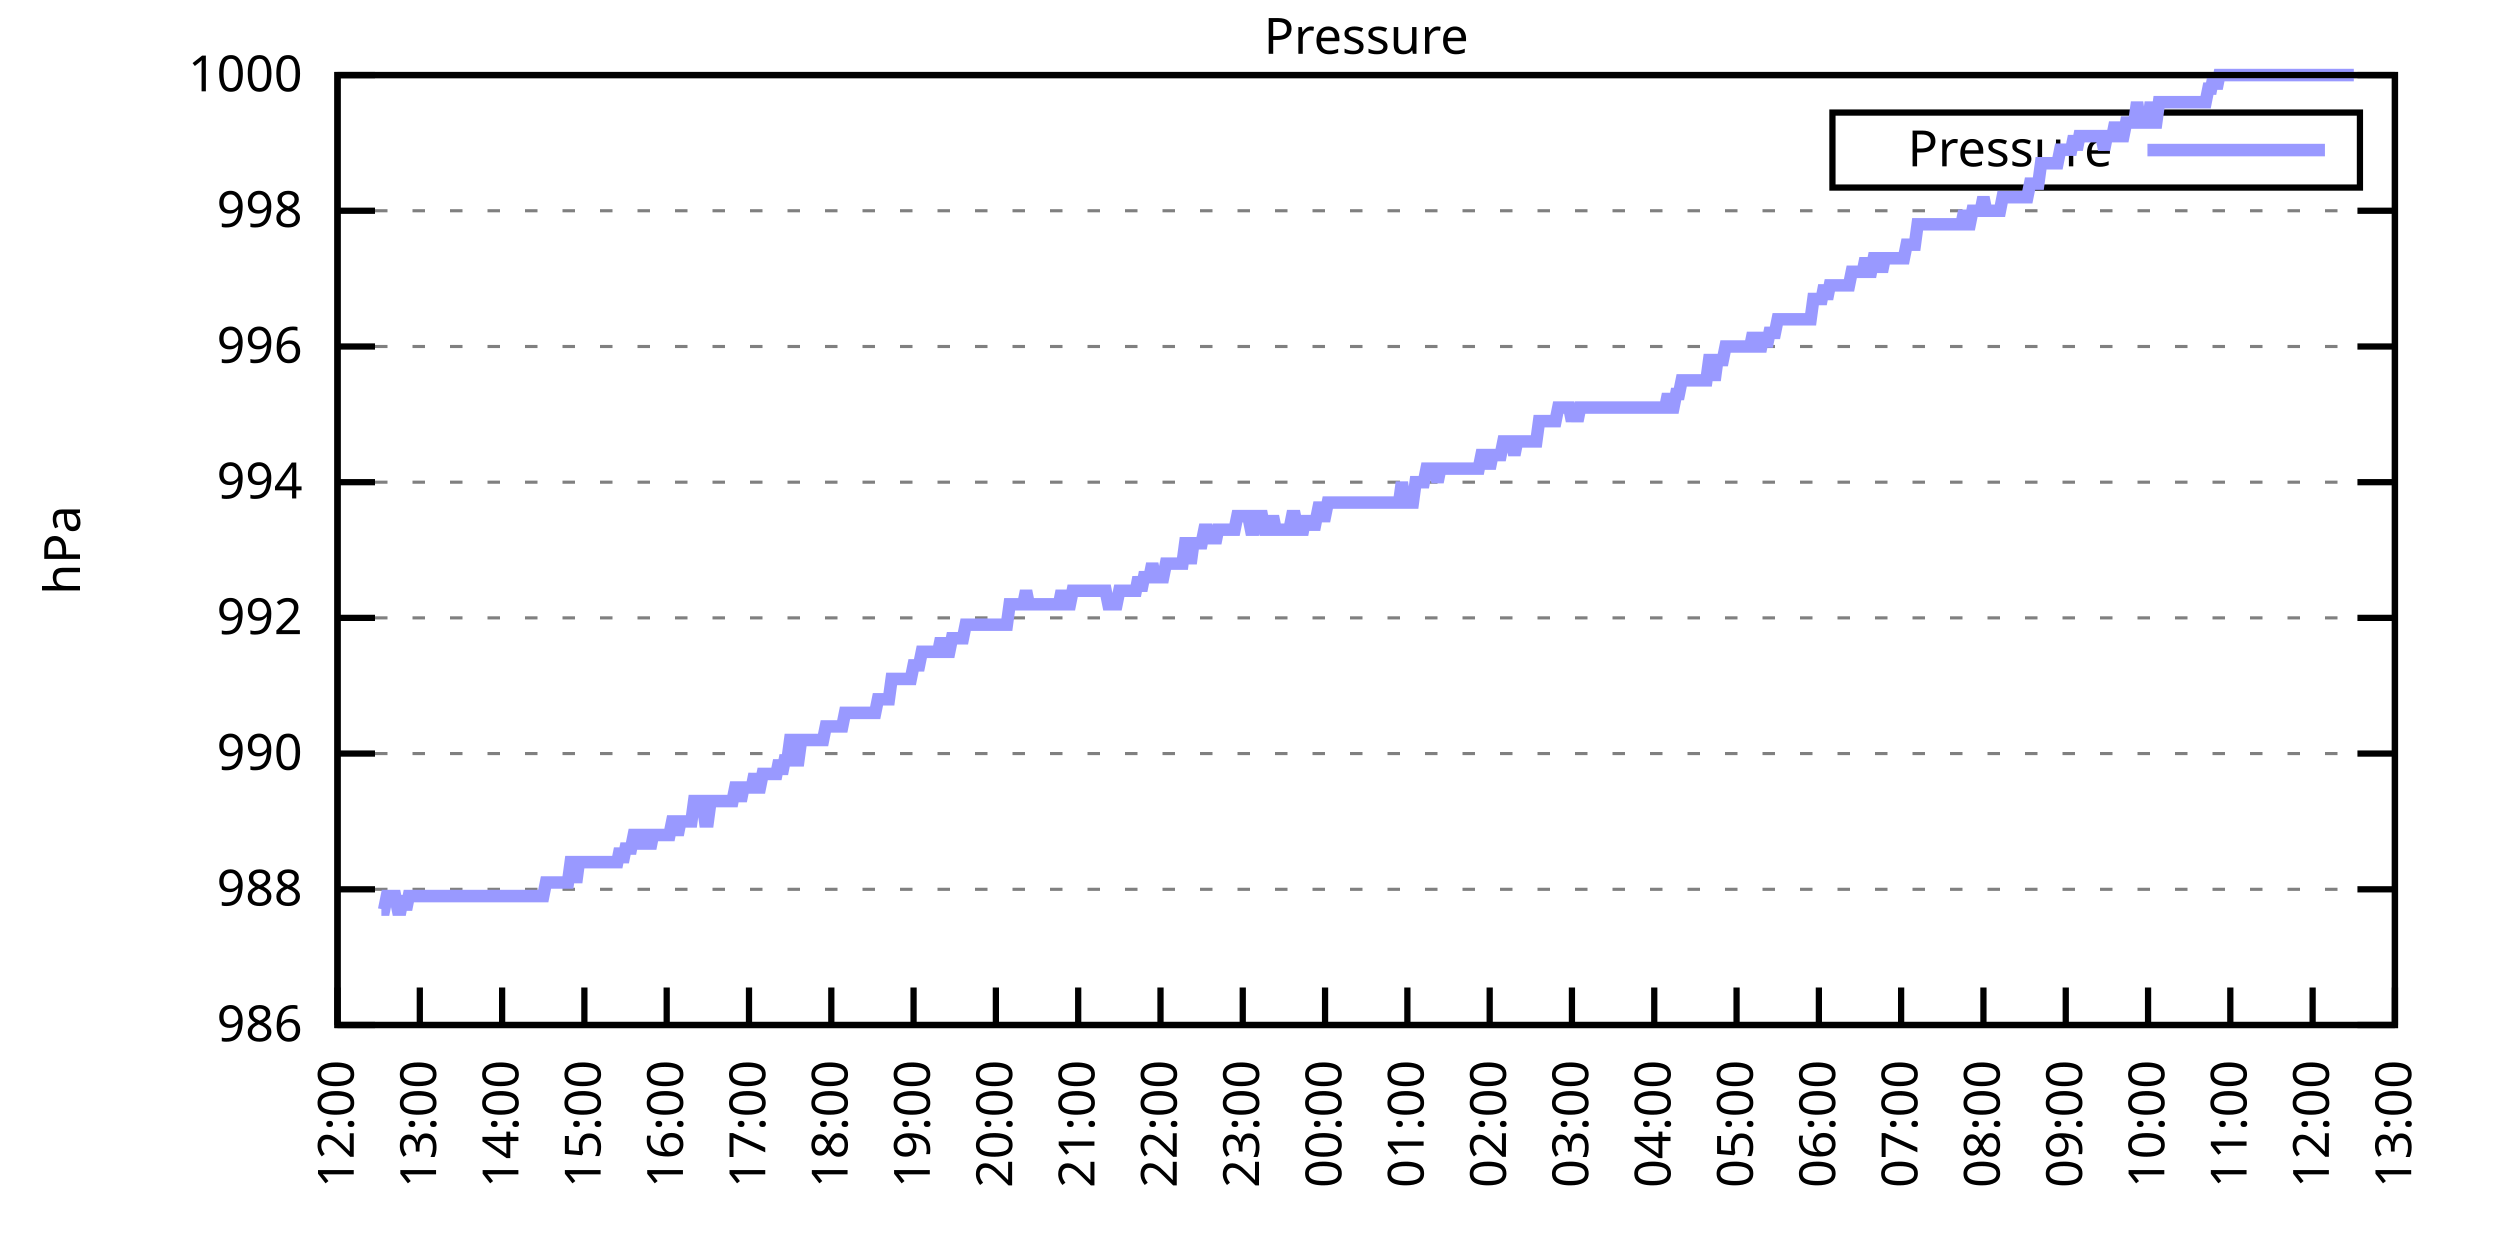
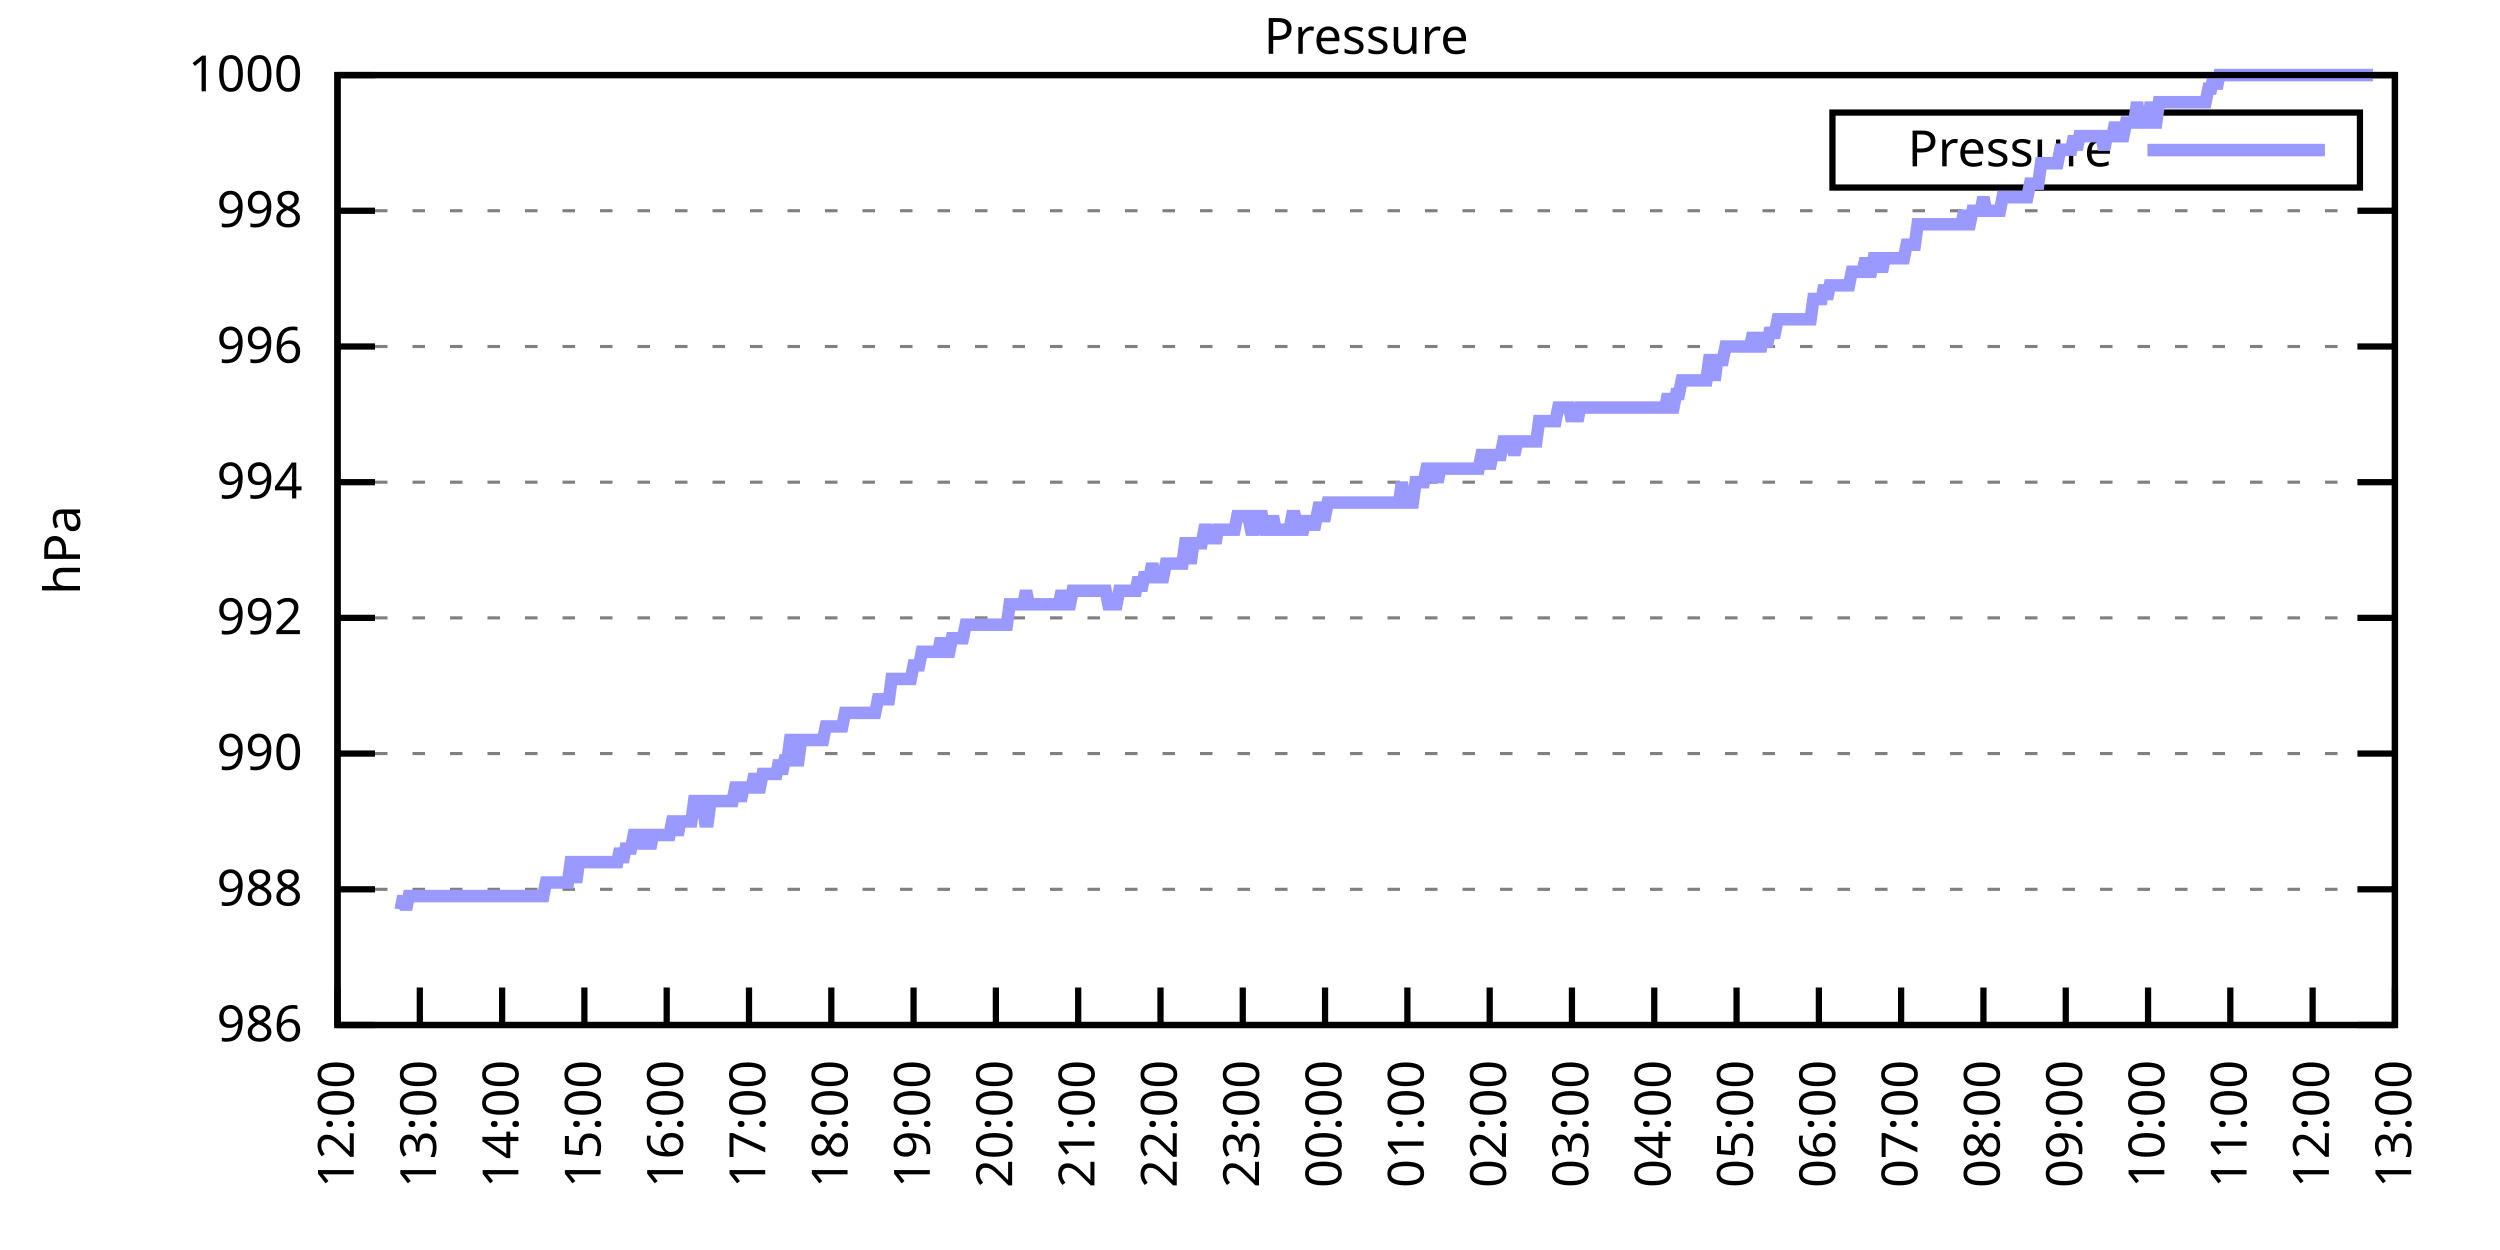
<svg xmlns="http://www.w3.org/2000/svg" xmlns:xlink="http://www.w3.org/1999/xlink" width="400" height="200" viewBox="0 0 400 200">
  <g id="gnuplot_canvas">
    <rect x="0" y="0" width="400" height="200" fill="none" />
    <defs>
      <circle id="gpDot" r="0.5" stroke-width="0.5" stroke="currentColor" />
      <path id="gpPt0" stroke-width="0.333" stroke="currentColor" d="M-1,0 h2 M0,-1 v2" />
      <path id="gpPt1" stroke-width="0.333" stroke="currentColor" d="M-1,-1 L1,1 M1,-1 L-1,1" />
      <path id="gpPt2" stroke-width="0.333" stroke="currentColor" d="M-1,0 L1,0 M0,-1 L0,1 M-1,-1 L1,1 M-1,1 L1,-1" />
      <rect id="gpPt3" stroke-width="0.333" stroke="currentColor" x="-1" y="-1" width="2" height="2" />
      <rect id="gpPt4" stroke-width="0.333" stroke="currentColor" fill="currentColor" x="-1" y="-1" width="2" height="2" />
      <circle id="gpPt5" stroke-width="0.333" stroke="currentColor" cx="0" cy="0" r="1" />
      <use xlink:href="#gpPt5" id="gpPt6" fill="currentColor" stroke="none" />
      <path id="gpPt7" stroke-width="0.333" stroke="currentColor" d="M0,-1.33 L-1.33,0.67 L1.33,0.67 z" />
      <use xlink:href="#gpPt7" id="gpPt8" fill="currentColor" stroke="none" />
      <use xlink:href="#gpPt7" id="gpPt9" stroke="currentColor" transform="rotate(180)" />
      <use xlink:href="#gpPt9" id="gpPt10" fill="currentColor" stroke="none" />
      <use xlink:href="#gpPt3" id="gpPt11" stroke="currentColor" transform="rotate(45)" />
      <use xlink:href="#gpPt11" id="gpPt12" fill="currentColor" stroke="none" />
      <path id="gpPt13" stroke-width="0.333" stroke="currentColor" d="M0,1.330 L1.265,0.411 L0.782,-1.067 L-0.782,-1.076 L-1.265,0.411 z" />
      <use xlink:href="#gpPt13" id="gpPt14" fill="currentColor" stroke="none" />
      <filter id="textbox" filterUnits="objectBoundingBox" x="0" y="0" height="1" width="1">
        <feFlood flood-color="white" flood-opacity="1" result="bgnd" />
        <feComposite in="SourceGraphic" in2="bgnd" operator="atop" />
      </filter>
      <filter id="greybox" filterUnits="objectBoundingBox" x="0" y="0" height="1" width="1">
        <feFlood flood-color="lightgrey" flood-opacity="1" result="grey" />
        <feComposite in="SourceGraphic" in2="grey" operator="atop" />
      </filter>
    </defs>
    <g fill="none" color="white" stroke="currentColor" stroke-width="1.00" stroke-linecap="butt" stroke-linejoin="miter">
</g>
    <g fill="none" color="black" stroke="currentColor" stroke-width="1.00" stroke-linecap="butt" stroke-linejoin="miter">
      <g stroke="none" shape-rendering="crispEdges">
        <polygon fill="rgb(255, 255, 255)" points="54.00,164.00 383.18,164.00 383.18,12.02 54.00,12.02 " />
      </g>
    </g>
    <g fill="none" color="black" stroke="currentColor" stroke-width="1.00" stroke-linecap="butt" stroke-linejoin="miter">
</g>
    <g fill="none" color="black" stroke="black" stroke-width="0.50" stroke-linecap="butt" stroke-linejoin="miter">
</g>
    <g fill="none" color="gray" stroke="currentColor" stroke-width="0.50" stroke-linecap="butt" stroke-linejoin="miter">
      <path stroke="gray" stroke-dasharray="2,4" class="gridline" d="M54.00,164.00 L383.19,164.00  " />
    </g>
    <g fill="none" color="gray" stroke="gray" stroke-width="1.00" stroke-linecap="butt" stroke-linejoin="miter">
</g>
    <g fill="none" color="black" stroke="currentColor" stroke-width="1.00" stroke-linecap="butt" stroke-linejoin="miter">
      <path stroke="black" d="M54.00,164.00 L60.00,164.00 M383.19,164.00 L377.19,164.00  " />
      <g transform="translate(48.40,166.60)" stroke="none" fill="black" font-family="Sans" font-size="8.00" text-anchor="end">
        <text>
          <tspan font-family="Sans"> 986</tspan>
        </text>
      </g>
    </g>
    <g fill="none" color="black" stroke="currentColor" stroke-width="1.00" stroke-linecap="butt" stroke-linejoin="miter">
</g>
    <g fill="none" color="black" stroke="black" stroke-width="0.50" stroke-linecap="butt" stroke-linejoin="miter">
</g>
    <g fill="none" color="gray" stroke="currentColor" stroke-width="0.50" stroke-linecap="butt" stroke-linejoin="miter">
      <path stroke="gray" stroke-dasharray="2,4" class="gridline" d="M54.00,142.29 L383.19,142.29  " />
    </g>
    <g fill="none" color="gray" stroke="gray" stroke-width="1.00" stroke-linecap="butt" stroke-linejoin="miter">
</g>
    <g fill="none" color="black" stroke="currentColor" stroke-width="1.00" stroke-linecap="butt" stroke-linejoin="miter">
      <path stroke="black" d="M54.00,142.29 L60.00,142.29 M383.19,142.29 L377.19,142.29  " />
      <g transform="translate(48.40,144.89)" stroke="none" fill="black" font-family="Sans" font-size="8.00" text-anchor="end">
        <text>
          <tspan font-family="Sans"> 988</tspan>
        </text>
      </g>
    </g>
    <g fill="none" color="black" stroke="currentColor" stroke-width="1.00" stroke-linecap="butt" stroke-linejoin="miter">
</g>
    <g fill="none" color="black" stroke="black" stroke-width="0.50" stroke-linecap="butt" stroke-linejoin="miter">
</g>
    <g fill="none" color="gray" stroke="currentColor" stroke-width="0.50" stroke-linecap="butt" stroke-linejoin="miter">
      <path stroke="gray" stroke-dasharray="2,4" class="gridline" d="M54.00,120.57 L383.19,120.57  " />
    </g>
    <g fill="none" color="gray" stroke="gray" stroke-width="1.00" stroke-linecap="butt" stroke-linejoin="miter">
</g>
    <g fill="none" color="black" stroke="currentColor" stroke-width="1.00" stroke-linecap="butt" stroke-linejoin="miter">
      <path stroke="black" d="M54.00,120.57 L60.00,120.57 M383.19,120.57 L377.19,120.57  " />
      <g transform="translate(48.40,123.17)" stroke="none" fill="black" font-family="Sans" font-size="8.00" text-anchor="end">
        <text>
          <tspan font-family="Sans"> 990</tspan>
        </text>
      </g>
    </g>
    <g fill="none" color="black" stroke="currentColor" stroke-width="1.00" stroke-linecap="butt" stroke-linejoin="miter">
</g>
    <g fill="none" color="black" stroke="black" stroke-width="0.50" stroke-linecap="butt" stroke-linejoin="miter">
</g>
    <g fill="none" color="gray" stroke="currentColor" stroke-width="0.50" stroke-linecap="butt" stroke-linejoin="miter">
      <path stroke="gray" stroke-dasharray="2,4" class="gridline" d="M54.00,98.86 L383.19,98.86  " />
    </g>
    <g fill="none" color="gray" stroke="gray" stroke-width="1.00" stroke-linecap="butt" stroke-linejoin="miter">
</g>
    <g fill="none" color="black" stroke="currentColor" stroke-width="1.00" stroke-linecap="butt" stroke-linejoin="miter">
      <path stroke="black" d="M54.00,98.86 L60.00,98.86 M383.19,98.86 L377.19,98.86  " />
      <g transform="translate(48.40,101.46)" stroke="none" fill="black" font-family="Sans" font-size="8.00" text-anchor="end">
        <text>
          <tspan font-family="Sans"> 992</tspan>
        </text>
      </g>
    </g>
    <g fill="none" color="black" stroke="currentColor" stroke-width="1.00" stroke-linecap="butt" stroke-linejoin="miter">
</g>
    <g fill="none" color="black" stroke="black" stroke-width="0.50" stroke-linecap="butt" stroke-linejoin="miter">
</g>
    <g fill="none" color="gray" stroke="currentColor" stroke-width="0.50" stroke-linecap="butt" stroke-linejoin="miter">
      <path stroke="gray" stroke-dasharray="2,4" class="gridline" d="M54.00,77.15 L383.19,77.15  " />
    </g>
    <g fill="none" color="gray" stroke="gray" stroke-width="1.00" stroke-linecap="butt" stroke-linejoin="miter">
</g>
    <g fill="none" color="black" stroke="currentColor" stroke-width="1.00" stroke-linecap="butt" stroke-linejoin="miter">
      <path stroke="black" d="M54.00,77.15 L60.00,77.15 M383.19,77.15 L377.19,77.15  " />
      <g transform="translate(48.40,79.75)" stroke="none" fill="black" font-family="Sans" font-size="8.00" text-anchor="end">
        <text>
          <tspan font-family="Sans"> 994</tspan>
        </text>
      </g>
    </g>
    <g fill="none" color="black" stroke="currentColor" stroke-width="1.00" stroke-linecap="butt" stroke-linejoin="miter">
</g>
    <g fill="none" color="black" stroke="black" stroke-width="0.50" stroke-linecap="butt" stroke-linejoin="miter">
</g>
    <g fill="none" color="gray" stroke="currentColor" stroke-width="0.50" stroke-linecap="butt" stroke-linejoin="miter">
      <path stroke="gray" stroke-dasharray="2,4" class="gridline" d="M54.00,55.44 L383.19,55.44  " />
    </g>
    <g fill="none" color="gray" stroke="gray" stroke-width="1.00" stroke-linecap="butt" stroke-linejoin="miter">
</g>
    <g fill="none" color="black" stroke="currentColor" stroke-width="1.00" stroke-linecap="butt" stroke-linejoin="miter">
      <path stroke="black" d="M54.00,55.44 L60.00,55.44 M383.19,55.44 L377.19,55.44  " />
      <g transform="translate(48.40,58.04)" stroke="none" fill="black" font-family="Sans" font-size="8.00" text-anchor="end">
        <text>
          <tspan font-family="Sans"> 996</tspan>
        </text>
      </g>
    </g>
    <g fill="none" color="black" stroke="currentColor" stroke-width="1.00" stroke-linecap="butt" stroke-linejoin="miter">
</g>
    <g fill="none" color="black" stroke="black" stroke-width="0.50" stroke-linecap="butt" stroke-linejoin="miter">
</g>
    <g fill="none" color="gray" stroke="currentColor" stroke-width="0.50" stroke-linecap="butt" stroke-linejoin="miter">
      <path stroke="gray" stroke-dasharray="2,4" class="gridline" d="M54.00,33.72 L383.19,33.72  " />
    </g>
    <g fill="none" color="gray" stroke="gray" stroke-width="1.00" stroke-linecap="butt" stroke-linejoin="miter">
</g>
    <g fill="none" color="black" stroke="currentColor" stroke-width="1.00" stroke-linecap="butt" stroke-linejoin="miter">
      <path stroke="black" d="M54.00,33.72 L60.00,33.72 M383.19,33.72 L377.19,33.72  " />
      <g transform="translate(48.40,36.32)" stroke="none" fill="black" font-family="Sans" font-size="8.00" text-anchor="end">
        <text>
          <tspan font-family="Sans"> 998</tspan>
        </text>
      </g>
    </g>
    <g fill="none" color="black" stroke="currentColor" stroke-width="1.00" stroke-linecap="butt" stroke-linejoin="miter">
</g>
    <g fill="none" color="black" stroke="black" stroke-width="0.50" stroke-linecap="butt" stroke-linejoin="miter">
</g>
    <g fill="none" color="gray" stroke="currentColor" stroke-width="0.50" stroke-linecap="butt" stroke-linejoin="miter">
      <path stroke="gray" stroke-dasharray="2,4" class="gridline" d="M54.00,12.01 L383.19,12.01  " />
    </g>
    <g fill="none" color="gray" stroke="gray" stroke-width="1.00" stroke-linecap="butt" stroke-linejoin="miter">
</g>
    <g fill="none" color="black" stroke="currentColor" stroke-width="1.00" stroke-linecap="butt" stroke-linejoin="miter">
      <path stroke="black" d="M54.00,12.01 L60.00,12.01 M383.19,12.01 L377.19,12.01  " />
      <g transform="translate(48.40,14.61)" stroke="none" fill="black" font-family="Sans" font-size="8.00" text-anchor="end">
        <text>
          <tspan font-family="Sans"> 1000</tspan>
        </text>
      </g>
    </g>
    <g fill="none" color="black" stroke="currentColor" stroke-width="1.00" stroke-linecap="butt" stroke-linejoin="miter">
      <path stroke="black" d="M54.00,164.00 L54.00,158.00  " />
      <g transform="translate(56.60,169.60) rotate(270.00)" stroke="none" fill="black" font-family="Sans" font-size="8.00" text-anchor="end">
        <text>
          <tspan font-family="Sans">12:00</tspan>
        </text>
      </g>
    </g>
    <g fill="none" color="black" stroke="currentColor" stroke-width="1.00" stroke-linecap="butt" stroke-linejoin="miter">
      <path stroke="black" d="M67.17,164.00 L67.17,158.00  " />
      <g transform="translate(69.77,169.60) rotate(270.00)" stroke="none" fill="black" font-family="Sans" font-size="8.00" text-anchor="end">
        <text>
          <tspan font-family="Sans">13:00</tspan>
        </text>
      </g>
    </g>
    <g fill="none" color="black" stroke="currentColor" stroke-width="1.00" stroke-linecap="butt" stroke-linejoin="miter">
      <path stroke="black" d="M80.34,164.00 L80.34,158.00  " />
      <g transform="translate(82.94,169.60) rotate(270.00)" stroke="none" fill="black" font-family="Sans" font-size="8.00" text-anchor="end">
        <text>
          <tspan font-family="Sans">14:00</tspan>
        </text>
      </g>
    </g>
    <g fill="none" color="black" stroke="currentColor" stroke-width="1.00" stroke-linecap="butt" stroke-linejoin="miter">
      <path stroke="black" d="M93.50,164.00 L93.50,158.00  " />
      <g transform="translate(96.10,169.60) rotate(270.00)" stroke="none" fill="black" font-family="Sans" font-size="8.00" text-anchor="end">
        <text>
          <tspan font-family="Sans">15:00</tspan>
        </text>
      </g>
    </g>
    <g fill="none" color="black" stroke="currentColor" stroke-width="1.00" stroke-linecap="butt" stroke-linejoin="miter">
      <path stroke="black" d="M106.67,164.00 L106.67,158.00  " />
      <g transform="translate(109.27,169.60) rotate(270.00)" stroke="none" fill="black" font-family="Sans" font-size="8.00" text-anchor="end">
        <text>
          <tspan font-family="Sans">16:00</tspan>
        </text>
      </g>
    </g>
    <g fill="none" color="black" stroke="currentColor" stroke-width="1.00" stroke-linecap="butt" stroke-linejoin="miter">
      <path stroke="black" d="M119.84,164.00 L119.84,158.00  " />
      <g transform="translate(122.44,169.60) rotate(270.00)" stroke="none" fill="black" font-family="Sans" font-size="8.00" text-anchor="end">
        <text>
          <tspan font-family="Sans">17:00</tspan>
        </text>
      </g>
    </g>
    <g fill="none" color="black" stroke="currentColor" stroke-width="1.00" stroke-linecap="butt" stroke-linejoin="miter">
      <path stroke="black" d="M133.01,164.00 L133.01,158.00  " />
      <g transform="translate(135.61,169.60) rotate(270.00)" stroke="none" fill="black" font-family="Sans" font-size="8.00" text-anchor="end">
        <text>
          <tspan font-family="Sans">18:00</tspan>
        </text>
      </g>
    </g>
    <g fill="none" color="black" stroke="currentColor" stroke-width="1.00" stroke-linecap="butt" stroke-linejoin="miter">
      <path stroke="black" d="M146.17,164.00 L146.17,158.00  " />
      <g transform="translate(148.77,169.60) rotate(270.00)" stroke="none" fill="black" font-family="Sans" font-size="8.00" text-anchor="end">
        <text>
          <tspan font-family="Sans">19:00</tspan>
        </text>
      </g>
    </g>
    <g fill="none" color="black" stroke="currentColor" stroke-width="1.00" stroke-linecap="butt" stroke-linejoin="miter">
      <path stroke="black" d="M159.34,164.00 L159.34,158.00  " />
      <g transform="translate(161.94,169.60) rotate(270.00)" stroke="none" fill="black" font-family="Sans" font-size="8.00" text-anchor="end">
        <text>
          <tspan font-family="Sans">20:00</tspan>
        </text>
      </g>
    </g>
    <g fill="none" color="black" stroke="currentColor" stroke-width="1.00" stroke-linecap="butt" stroke-linejoin="miter">
      <path stroke="black" d="M172.51,164.00 L172.51,158.00  " />
      <g transform="translate(175.11,169.60) rotate(270.00)" stroke="none" fill="black" font-family="Sans" font-size="8.00" text-anchor="end">
        <text>
          <tspan font-family="Sans">21:00</tspan>
        </text>
      </g>
    </g>
    <g fill="none" color="black" stroke="currentColor" stroke-width="1.00" stroke-linecap="butt" stroke-linejoin="miter">
      <path stroke="black" d="M185.68,164.00 L185.68,158.00  " />
      <g transform="translate(188.28,169.60) rotate(270.00)" stroke="none" fill="black" font-family="Sans" font-size="8.00" text-anchor="end">
        <text>
          <tspan font-family="Sans">22:00</tspan>
        </text>
      </g>
    </g>
    <g fill="none" color="black" stroke="currentColor" stroke-width="1.00" stroke-linecap="butt" stroke-linejoin="miter">
      <path stroke="black" d="M198.84,164.00 L198.84,158.00  " />
      <g transform="translate(201.44,169.60) rotate(270.00)" stroke="none" fill="black" font-family="Sans" font-size="8.00" text-anchor="end">
        <text>
          <tspan font-family="Sans">23:00</tspan>
        </text>
      </g>
    </g>
    <g fill="none" color="black" stroke="currentColor" stroke-width="1.00" stroke-linecap="butt" stroke-linejoin="miter">
      <path stroke="black" d="M212.01,164.00 L212.01,158.00  " />
      <g transform="translate(214.61,169.60) rotate(270.00)" stroke="none" fill="black" font-family="Sans" font-size="8.00" text-anchor="end">
        <text>
          <tspan font-family="Sans">00:00</tspan>
        </text>
      </g>
    </g>
    <g fill="none" color="black" stroke="currentColor" stroke-width="1.00" stroke-linecap="butt" stroke-linejoin="miter">
      <path stroke="black" d="M225.18,164.00 L225.18,158.00  " />
      <g transform="translate(227.78,169.60) rotate(270.00)" stroke="none" fill="black" font-family="Sans" font-size="8.00" text-anchor="end">
        <text>
          <tspan font-family="Sans">01:00</tspan>
        </text>
      </g>
    </g>
    <g fill="none" color="black" stroke="currentColor" stroke-width="1.00" stroke-linecap="butt" stroke-linejoin="miter">
      <path stroke="black" d="M238.35,164.00 L238.35,158.00  " />
      <g transform="translate(240.95,169.60) rotate(270.00)" stroke="none" fill="black" font-family="Sans" font-size="8.00" text-anchor="end">
        <text>
          <tspan font-family="Sans">02:00</tspan>
        </text>
      </g>
    </g>
    <g fill="none" color="black" stroke="currentColor" stroke-width="1.00" stroke-linecap="butt" stroke-linejoin="miter">
      <path stroke="black" d="M251.51,164.00 L251.51,158.00  " />
      <g transform="translate(254.11,169.60) rotate(270.00)" stroke="none" fill="black" font-family="Sans" font-size="8.00" text-anchor="end">
        <text>
          <tspan font-family="Sans">03:00</tspan>
        </text>
      </g>
    </g>
    <g fill="none" color="black" stroke="currentColor" stroke-width="1.00" stroke-linecap="butt" stroke-linejoin="miter">
      <path stroke="black" d="M264.68,164.00 L264.68,158.00  " />
      <g transform="translate(267.28,169.60) rotate(270.00)" stroke="none" fill="black" font-family="Sans" font-size="8.00" text-anchor="end">
        <text>
          <tspan font-family="Sans">04:00</tspan>
        </text>
      </g>
    </g>
    <g fill="none" color="black" stroke="currentColor" stroke-width="1.00" stroke-linecap="butt" stroke-linejoin="miter">
      <path stroke="black" d="M277.85,164.00 L277.85,158.00  " />
      <g transform="translate(280.45,169.60) rotate(270.00)" stroke="none" fill="black" font-family="Sans" font-size="8.00" text-anchor="end">
        <text>
          <tspan font-family="Sans">05:00</tspan>
        </text>
      </g>
    </g>
    <g fill="none" color="black" stroke="currentColor" stroke-width="1.00" stroke-linecap="butt" stroke-linejoin="miter">
      <path stroke="black" d="M291.02,164.00 L291.02,158.00  " />
      <g transform="translate(293.62,169.60) rotate(270.00)" stroke="none" fill="black" font-family="Sans" font-size="8.00" text-anchor="end">
        <text>
          <tspan font-family="Sans">06:00</tspan>
        </text>
      </g>
    </g>
    <g fill="none" color="black" stroke="currentColor" stroke-width="1.00" stroke-linecap="butt" stroke-linejoin="miter">
      <path stroke="black" d="M304.18,164.00 L304.18,158.00  " />
      <g transform="translate(306.78,169.60) rotate(270.00)" stroke="none" fill="black" font-family="Sans" font-size="8.00" text-anchor="end">
        <text>
          <tspan font-family="Sans">07:00</tspan>
        </text>
      </g>
    </g>
    <g fill="none" color="black" stroke="currentColor" stroke-width="1.00" stroke-linecap="butt" stroke-linejoin="miter">
      <path stroke="black" d="M317.35,164.00 L317.35,158.00  " />
      <g transform="translate(319.95,169.60) rotate(270.00)" stroke="none" fill="black" font-family="Sans" font-size="8.00" text-anchor="end">
        <text>
          <tspan font-family="Sans">08:00</tspan>
        </text>
      </g>
    </g>
    <g fill="none" color="black" stroke="currentColor" stroke-width="1.00" stroke-linecap="butt" stroke-linejoin="miter">
      <path stroke="black" d="M330.52,164.00 L330.52,158.00  " />
      <g transform="translate(333.12,169.60) rotate(270.00)" stroke="none" fill="black" font-family="Sans" font-size="8.00" text-anchor="end">
        <text>
          <tspan font-family="Sans">09:00</tspan>
        </text>
      </g>
    </g>
    <g fill="none" color="black" stroke="currentColor" stroke-width="1.00" stroke-linecap="butt" stroke-linejoin="miter">
      <path stroke="black" d="M343.69,164.00 L343.69,158.00  " />
      <g transform="translate(346.29,169.60) rotate(270.00)" stroke="none" fill="black" font-family="Sans" font-size="8.00" text-anchor="end">
        <text>
          <tspan font-family="Sans">10:00</tspan>
        </text>
      </g>
    </g>
    <g fill="none" color="black" stroke="currentColor" stroke-width="1.00" stroke-linecap="butt" stroke-linejoin="miter">
      <path stroke="black" d="M356.85,164.00 L356.85,158.00  " />
      <g transform="translate(359.45,169.60) rotate(270.00)" stroke="none" fill="black" font-family="Sans" font-size="8.00" text-anchor="end">
        <text>
          <tspan font-family="Sans">11:00</tspan>
        </text>
      </g>
    </g>
    <g fill="none" color="black" stroke="currentColor" stroke-width="1.00" stroke-linecap="butt" stroke-linejoin="miter">
      <path stroke="black" d="M370.02,164.00 L370.02,158.00  " />
      <g transform="translate(372.62,169.60) rotate(270.00)" stroke="none" fill="black" font-family="Sans" font-size="8.00" text-anchor="end">
        <text>
          <tspan font-family="Sans">12:00</tspan>
        </text>
      </g>
    </g>
    <g fill="none" color="black" stroke="currentColor" stroke-width="1.00" stroke-linecap="butt" stroke-linejoin="miter">
      <path stroke="black" d="M383.19,164.00 L383.19,158.00  " />
      <g transform="translate(385.79,169.60) rotate(270.00)" stroke="none" fill="black" font-family="Sans" font-size="8.00" text-anchor="end">
        <text>
          <tspan font-family="Sans">13:00</tspan>
        </text>
      </g>
    </g>
    <g fill="none" color="black" stroke="currentColor" stroke-width="1.00" stroke-linecap="butt" stroke-linejoin="miter">
</g>
    <g fill="none" color="black" stroke="currentColor" stroke-width="1.00" stroke-linecap="butt" stroke-linejoin="miter">
      <path stroke="black" d="M54.00,12.01 L54.00,164.00 L383.19,164.00 L383.19,12.01 L54.00,12.01 Z  " />
    </g>
    <g fill="none" color="black" stroke="currentColor" stroke-width="1.00" stroke-linecap="butt" stroke-linejoin="miter">
</g>
    <g fill="none" color="black" stroke="currentColor" stroke-width="1.00" stroke-linecap="butt" stroke-linejoin="miter">
      <path stroke="black" d="M293.19,30.01 L293.19,18.01 L377.59,18.01 L377.59,30.01 L293.19,30.01 Z  " />
    </g>
    <g id="Pressure_plot_1">
      <g fill="none" color="white" stroke="black" stroke-width="2.00" stroke-linecap="butt" stroke-linejoin="miter">
</g>
      <g fill="none" color="black" stroke="currentColor" stroke-width="2.00" stroke-linecap="butt" stroke-linejoin="miter">
        <g transform="translate(337.99,26.61)" stroke="none" fill="black" font-family="Sans" font-size="8.00" text-anchor="end">
          <text>
            <tspan font-family="Sans">Pressure</tspan>
          </text>
        </g>
      </g>
      <g fill="none" color="black" stroke="currentColor" stroke-width="2.00" stroke-linecap="butt" stroke-linejoin="miter">
-         <path stroke="rgb(153, 153, 255)" d="M343.59,24.01 L371.99,24.01 M61.02,145.54 L61.46,145.54 L61.90,143.37 L62.34,143.37 L62.78,143.37 L63.22,143.37   L63.66,145.54 L64.10,145.54 L64.53,143.37 L64.97,145.54 L65.41,143.37 L65.85,143.37 L66.29,143.37 L66.73,143.37   L67.17,143.37 L67.61,143.37 L68.05,143.37 L68.48,143.37 L68.92,143.37 L69.36,143.37 L69.80,143.37 L70.24,143.37   L70.68,143.37 L71.12,143.37 L71.56,143.37 L72.00,143.37 L72.43,143.37 L72.87,143.37 L73.31,143.37 L73.75,143.37   L74.19,143.37 L74.63,143.37 L75.07,143.37 L75.51,143.37 L75.95,143.37 L76.38,143.37 L76.82,143.37 L77.26,143.37   L77.70,143.37 L78.14,143.37 L78.58,143.37 L79.02,143.37 L79.46,143.37 L79.90,143.37 L80.34,143.37 L80.77,143.37   L81.21,143.37 L81.65,143.37 L82.09,143.37 L82.53,143.37 L82.97,143.37 L83.41,143.37 L83.85,143.37 L84.29,143.37   L84.72,143.37 L85.16,143.37 L85.60,143.37 L86.04,143.37 L86.48,143.37 L86.92,143.37 L87.36,141.20 L87.80,141.20   L88.24,141.20 L88.67,141.20 L89.11,141.20 L89.55,141.20 L89.99,141.20 L90.43,141.20 L90.87,141.20 L91.31,137.94   L91.75,137.94 L92.19,141.20 L92.62,137.94 L93.06,137.94 L93.50,137.94 L93.94,137.94 L94.38,137.94 L94.82,137.94   L95.26,137.94 L95.70,137.94 L96.14,137.94 L96.58,137.94 L97.01,137.94 L97.45,137.94 L97.89,137.94 L98.33,137.94   L98.77,137.94 L99.21,135.77 L99.65,137.94 L100.09,135.77 L100.53,135.77 L100.96,135.77 L101.40,133.60 L101.84,133.60   L102.28,133.60 L102.72,135.77 L103.16,133.60 L103.60,133.60 L104.04,135.77 L104.48,133.60 L104.91,133.60 L105.35,133.60   L105.79,133.60 L106.23,133.60 L106.67,133.60 L107.11,133.60 L107.55,131.43 L107.99,131.43 L108.43,133.60 L108.87,131.43   L109.30,131.43 L109.74,131.43 L110.18,131.43 L110.62,131.43 L111.06,128.17 L111.50,128.17 L111.94,128.17 L112.38,128.17   L112.82,131.43 L113.25,131.43 L113.69,128.17 L114.13,128.17 L114.57,128.17 L115.01,128.17 L115.45,128.17 L115.89,128.17   L116.33,128.17 L116.77,128.17 L117.20,128.17 L117.64,126.00 L118.08,126.00 L118.52,128.17 L118.96,126.00 L119.40,126.00   L119.84,126.00 L120.28,126.00 L120.72,123.83 L121.15,126.00 L121.59,126.00 L122.03,123.83 L122.47,123.83 L122.91,123.83   L123.35,123.83 L123.79,123.83 L124.23,123.83 L124.67,121.66 L125.11,123.83 L125.54,121.66 L125.98,121.66 L126.42,118.40   L126.86,118.40 L127.30,121.66 L127.74,121.66 L128.18,118.40 L128.62,118.40 L129.06,118.40 L129.49,118.40 L129.93,118.40   L130.37,118.40 L130.81,118.40 L131.25,118.40 L131.69,118.40 L132.13,116.23 L132.57,116.23 L133.01,116.23 L133.44,116.23   L133.88,116.23 L134.32,116.23 L134.76,116.23 L135.20,114.06 L135.64,114.06 L136.08,114.06 L136.52,114.06 L136.96,114.06   L137.39,114.06 L137.83,114.06 L138.27,114.06 L138.71,114.06 L139.15,114.06 L139.59,114.06 L140.03,114.06 L140.47,111.89   L140.91,111.89 L141.35,111.89 L141.78,111.89 L142.22,111.89 L142.66,108.63 L143.10,108.63 L143.54,108.63 L143.98,108.63   L144.42,108.63 L144.86,108.63 L145.30,108.63 L145.73,108.63 L146.17,106.46 L146.61,106.46 L147.05,106.46 L147.49,104.29   L147.93,104.29 L148.37,104.29 L148.81,104.29 L149.25,104.29 L149.68,104.29 L150.12,104.29 L150.56,102.12 L151.00,104.29   L151.44,104.29 L151.88,104.29 L152.32,102.12 L152.76,102.12 L153.20,102.12 L153.63,102.12 L154.07,102.12 L154.51,99.95   L154.95,99.95 L155.39,99.95 L155.83,99.95 L156.27,99.95 L156.71,99.95 L157.15,99.95 L157.59,99.95 L158.02,99.95   L158.46,99.95 L158.90,99.95 L159.34,99.95 L159.78,99.95 L160.22,99.95 L160.66,99.95 L161.10,99.95 L161.54,96.69   L161.97,96.69 L162.41,96.69 L162.85,96.69 L163.29,96.69 L163.73,96.69 L164.17,94.52 L164.61,96.69 L165.05,96.69   L165.49,96.69 L165.92,96.69 L166.36,96.69 L166.80,96.69 L167.24,96.69 L167.68,96.69 L168.12,96.69 L168.56,96.69   L169.00,96.69 L169.44,96.69 L169.87,94.52 L170.31,96.69 L170.75,96.69 L171.19,96.69 L171.63,94.52 L172.07,94.52   L172.51,94.52 L172.95,94.52 L173.39,94.52 L173.83,94.52 L174.26,94.52 L174.70,94.52 L175.14,94.52 L175.58,94.52   L176.02,94.52 L176.46,94.52 L176.90,94.52 L177.34,96.69 L177.78,96.69 L178.21,96.69 L178.65,96.69 L179.09,94.52   L179.53,94.52 L179.97,94.52 L180.41,94.52 L180.85,94.52 L181.29,94.52 L181.73,94.52 L182.16,92.35 L182.60,94.52   L183.04,92.35 L183.48,92.35 L183.92,92.35 L184.36,90.18 L184.80,92.35 L185.24,92.35 L185.68,92.35 L186.11,92.35   L186.55,90.18 L186.99,90.18 L187.43,90.18 L187.87,90.18 L188.31,90.18 L188.75,90.18 L189.19,90.18 L189.63,86.92   L190.07,86.92 L190.50,90.18 L190.94,86.92 L191.38,86.92 L191.82,86.92 L192.26,86.92 L192.70,84.75 L193.14,84.75   L193.58,86.92 L194.02,84.75 L194.45,86.92 L194.89,84.75 L195.33,84.75 L195.77,84.75 L196.21,84.75 L196.65,84.75   L197.09,84.75 L197.53,84.75 L197.97,82.58 L198.40,82.58 L198.84,82.58 L199.28,82.58 L199.72,82.58 L200.16,84.75   L200.60,84.75 L201.04,82.58 L201.48,82.58 L201.92,82.58 L202.35,84.75 L202.79,84.75 L203.23,84.75 L203.67,82.58   L204.11,84.75 L204.55,84.75 L204.99,84.75 L205.43,84.75 L205.87,84.75 L206.31,84.75 L206.74,82.58 L207.18,82.58   L207.62,84.75 L208.06,84.75 L208.50,84.75 L208.94,82.58 L209.38,84.75 L209.82,82.58 L210.26,84.75 L210.69,82.58   L211.13,80.41 L211.57,82.58 L212.01,82.58 L212.45,80.41 L212.89,80.41 L213.33,80.41 L213.77,80.41 L214.21,80.41   L214.64,80.41 L215.08,80.41 L215.52,80.41 L215.96,80.41 L216.40,80.41 L216.84,80.41 L217.28,80.41 L217.72,80.41   L218.16,80.41 L218.60,80.41 L219.03,80.41 L219.47,80.41 L219.91,80.41 L220.35,80.41 L220.79,80.41 L221.23,80.41   L221.67,80.41 L222.11,80.41 L222.55,80.41 L222.98,80.41 L223.42,80.41 L223.86,80.41 L224.30,77.15 L224.74,80.41   L225.18,80.41 L225.62,80.41 L226.06,80.41 L226.50,77.15 L226.93,77.15 L227.37,77.15 L227.81,77.15 L228.25,74.98   L228.69,74.98 L229.13,74.98 L229.57,74.98 L230.01,77.15 L230.45,74.98 L230.88,74.98 L231.32,74.98 L231.76,74.98   L232.20,74.98 L232.64,74.98 L233.08,74.98 L233.52,74.98 L233.96,74.98 L234.40,74.98 L234.84,74.98 L235.27,74.98   L235.71,74.98 L236.15,74.98 L236.59,74.98 L237.03,72.81 L237.47,72.81 L237.91,72.81 L238.35,74.98 L238.79,72.81   L239.22,72.81 L239.66,72.81 L240.10,72.81 L240.54,70.63 L240.98,70.63 L241.42,70.63 L241.86,70.63 L242.30,72.81   L242.74,70.63 L243.17,70.63 L243.61,70.63 L244.05,70.63 L244.49,70.63 L244.93,70.63 L245.37,70.63 L245.81,70.63   L246.25,67.38 L246.69,67.38 L247.12,67.38 L247.56,67.38 L248.00,67.38 L248.44,67.38 L248.88,67.38 L249.32,65.21   L249.76,65.21 L250.20,65.21 L250.64,65.21 L251.08,65.21 L251.51,67.38 L251.95,65.21 L252.39,67.38 L252.83,65.21   L253.27,65.21 L253.71,65.21 L254.15,65.21 L254.59,65.21 L255.03,65.21 L255.46,65.21 L255.90,65.21 L256.34,65.21   L256.78,65.21 L257.22,65.21 L257.66,65.21 L258.10,65.21 L258.54,65.21 L258.98,65.21 L259.41,65.21 L259.85,65.21   L260.29,65.21 L260.73,65.21 L261.17,65.21 L261.61,65.21 L262.05,65.21 L262.49,65.21 L262.93,65.21 L263.36,65.21   L263.80,65.21 L264.24,65.21 L264.68,65.21 L265.12,65.21 L265.56,65.21 L266.00,65.21 L266.44,65.21 L266.88,63.04   L267.32,65.21 L267.75,65.21 L268.19,63.04 L268.63,63.04 L269.07,60.86 L269.51,60.86 L269.95,60.86 L270.39,60.86   L270.83,60.86 L271.27,60.86 L271.70,60.86 L272.14,60.86 L272.58,60.86 L273.02,60.86 L273.46,57.61 L273.90,57.61   L274.34,60.86 L274.78,57.61 L275.22,57.61 L275.65,57.61 L276.09,55.44 L276.53,55.44 L276.97,55.44 L277.41,55.44   L277.85,55.44 L278.29,55.44 L278.73,55.44 L279.17,55.44 L279.60,55.44 L280.04,55.44 L280.48,53.26 L280.92,55.44   L281.36,55.44 L281.80,55.44 L282.24,53.26 L282.68,55.44 L283.12,53.26 L283.56,53.26 L283.99,53.26 L284.43,51.09   L284.87,51.09 L285.31,51.09 L285.75,51.09 L286.19,51.09 L286.63,51.09 L287.07,51.09 L287.51,51.09 L287.94,51.09   L288.38,51.09 L288.82,51.09 L289.26,51.09 L289.70,51.09 L290.14,47.84 L290.58,47.84 L291.02,47.84 L291.46,47.84   L291.89,45.66 L292.33,47.84 L292.77,45.66 L293.21,45.66 L293.65,45.66 L294.09,45.66 L294.53,45.66 L294.97,45.66   L295.41,45.66 L295.84,45.66 L296.28,43.49 L296.72,43.49 L297.16,43.49 L297.60,43.49 L298.04,43.49 L298.48,41.32   L298.92,43.49 L299.36,43.49 L299.80,41.32 L300.23,41.32 L300.67,41.32 L301.11,43.49 L301.55,41.32 L301.99,41.32   L302.43,41.32 L302.87,41.32 L303.31,41.32 L303.75,41.32 L304.18,41.32 L304.62,41.32 L305.06,39.15 L305.50,39.15   L305.94,39.15 L306.38,39.15 L306.82,35.89 L307.26,35.89 L307.70,35.89 L308.13,35.89 L308.57,35.89 L309.01,35.89   L309.45,35.89 L309.89,35.89 L310.33,35.89 L310.77,35.89 L311.21,35.89 L311.65,35.89 L312.08,35.89 L312.52,35.89   L312.96,35.89 L313.40,35.89 L313.84,35.89 L314.28,33.72 L314.72,35.89 L315.16,35.89 L315.60,33.72 L316.04,33.72   L316.47,33.72 L316.91,33.72 L317.35,31.55 L317.79,33.72 L318.23,33.72 L318.67,33.72 L319.11,33.72 L319.55,33.72   L319.99,33.72 L320.42,31.55 L320.86,31.55 L321.30,31.55 L321.74,31.55 L322.18,31.55 L322.62,31.55 L323.06,31.55   L323.50,31.55 L323.94,31.55 L324.37,31.55 L324.81,29.38 L325.25,29.38 L325.69,29.38 L326.13,29.38 L326.57,26.12   L327.01,26.12 L327.45,26.12 L327.89,26.12 L328.33,26.12 L328.76,26.12 L329.20,26.12 L329.64,23.95 L330.08,23.95   L330.52,23.95 L330.96,23.95 L331.40,23.95 L331.84,21.78 L332.28,23.95 L332.71,21.78 L333.15,21.78 L333.59,21.78   L334.03,21.78 L334.47,21.78 L334.91,21.78 L335.35,21.78 L335.79,21.78 L336.23,21.78 L336.66,23.95 L337.10,21.78   L337.54,21.78 L337.98,21.78 L338.42,19.61 L338.86,21.78 L339.30,21.78 L339.74,21.78 L340.18,19.61 L340.61,19.61   L341.05,19.61 L341.49,19.61 L341.93,16.35 L342.37,19.61 L342.81,19.61 L343.25,19.61 L343.69,19.61 L344.13,16.35   L344.57,19.61 L345.00,19.61 L345.44,16.35 L345.88,16.35 L346.32,16.35 L346.76,16.35 L347.20,16.35 L347.64,16.35   L348.08,16.35 L348.52,16.35 L348.95,16.35 L349.39,16.35 L349.83,16.35 L350.27,16.35 L350.71,16.35 L351.15,16.35   L351.59,16.35 L352.03,16.35 L352.47,16.35 L352.90,16.35 L353.34,14.18 L353.78,14.18 L354.22,12.01 L354.66,14.18   L355.10,12.01 L355.54,12.01 L355.98,12.01 L356.42,12.01 L356.85,12.01 L357.29,12.01 L357.73,12.01 L358.17,12.01   L358.61,12.01 L359.05,12.01 L359.49,12.01 L359.93,12.01 L360.37,12.01 L360.81,12.01 L361.24,12.01 L361.68,12.01   L362.12,12.01 L362.56,12.01 L363.00,12.01 L363.44,12.01 L363.88,12.01 L364.32,12.01 L364.76,12.01 L365.19,12.01   L365.63,12.01 L366.07,12.01 L366.51,12.01 L366.95,12.01 L367.39,12.01 L367.83,12.01 L368.27,12.01 L368.71,12.01   L369.14,12.01 L369.58,12.01 L370.02,12.01 L370.46,12.01 L370.90,12.01 L371.34,12.01 L371.78,12.01 L372.22,12.01   L372.66,12.01 L373.09,12.01 L373.53,12.01 L373.97,12.01 L374.41,12.01 L374.85,12.01 L375.29,12.01 L375.73,12.01   L376.17,12.01 L376.61,12.01  " />
+         <path stroke="rgb(153, 153, 255)" d="M343.59,24.01 L371.99,24.01 M64.10,145.54 L64.53,143.37 L64.97,145.54 L65.41,143.37 L65.85,143.37 L66.29,143.37   L66.73,143.37 L67.17,143.37 L67.61,143.37 L68.05,143.37 L68.48,143.37 L68.92,143.37 L69.36,143.37 L69.80,143.37   L70.24,143.37 L70.68,143.37 L71.12,143.37 L71.56,143.37 L72.00,143.37 L72.43,143.37 L72.87,143.37 L73.31,143.37   L73.75,143.37 L74.19,143.37 L74.63,143.37 L75.07,143.37 L75.51,143.37 L75.95,143.37 L76.38,143.37 L76.82,143.37   L77.26,143.37 L77.70,143.37 L78.14,143.37 L78.58,143.37 L79.02,143.37 L79.46,143.37 L79.90,143.37 L80.34,143.37   L80.77,143.37 L81.21,143.37 L81.65,143.37 L82.09,143.37 L82.53,143.37 L82.97,143.37 L83.41,143.37 L83.85,143.37   L84.29,143.37 L84.72,143.37 L85.16,143.37 L85.60,143.37 L86.04,143.37 L86.48,143.37 L86.92,143.37 L87.36,141.20   L87.80,141.20 L88.24,141.20 L88.67,141.20 L89.11,141.20 L89.55,141.20 L89.99,141.20 L90.43,141.20 L90.87,141.20   L91.31,137.94 L91.75,137.94 L92.19,141.20 L92.62,137.94 L93.06,137.94 L93.50,137.94 L93.94,137.94 L94.38,137.94   L94.82,137.94 L95.26,137.94 L95.70,137.94 L96.14,137.94 L96.58,137.94 L97.01,137.94 L97.45,137.94 L97.89,137.94   L98.33,137.94 L98.77,137.94 L99.21,135.77 L99.65,137.94 L100.09,135.77 L100.53,135.77 L100.96,135.77 L101.40,133.60   L101.84,133.60 L102.28,133.60 L102.72,135.77 L103.16,133.60 L103.60,133.60 L104.04,135.77 L104.48,133.60 L104.91,133.60   L105.35,133.60 L105.79,133.60 L106.23,133.60 L106.67,133.60 L107.11,133.60 L107.55,131.43 L107.99,131.43 L108.43,133.60   L108.87,131.43 L109.30,131.43 L109.74,131.43 L110.18,131.43 L110.62,131.43 L111.06,128.17 L111.50,128.17 L111.94,128.17   L112.38,128.17 L112.82,131.43 L113.25,131.43 L113.69,128.17 L114.13,128.17 L114.57,128.17 L115.01,128.17 L115.45,128.17   L115.89,128.17 L116.33,128.17 L116.77,128.17 L117.20,128.17 L117.64,126.00 L118.08,126.00 L118.52,128.17 L118.96,126.00   L119.40,126.00 L119.84,126.00 L120.28,126.00 L120.72,123.83 L121.15,126.00 L121.59,126.00 L122.03,123.83 L122.47,123.83   L122.91,123.83 L123.35,123.83 L123.79,123.83 L124.23,123.83 L124.67,121.66 L125.11,123.83 L125.54,121.66 L125.98,121.66   L126.42,118.40 L126.86,118.40 L127.30,121.66 L127.74,121.66 L128.18,118.40 L128.62,118.40 L129.06,118.40 L129.49,118.40   L129.93,118.40 L130.37,118.40 L130.81,118.40 L131.25,118.40 L131.69,118.40 L132.13,116.23 L132.57,116.23 L133.01,116.23   L133.44,116.23 L133.88,116.23 L134.32,116.23 L134.76,116.23 L135.20,114.06 L135.64,114.06 L136.08,114.06 L136.52,114.06   L136.96,114.06 L137.39,114.06 L137.83,114.06 L138.27,114.06 L138.71,114.06 L139.15,114.06 L139.59,114.06 L140.03,114.06   L140.47,111.89 L140.91,111.89 L141.35,111.89 L141.78,111.89 L142.22,111.89 L142.66,108.63 L143.10,108.63 L143.54,108.63   L143.98,108.63 L144.42,108.63 L144.86,108.63 L145.30,108.63 L145.73,108.63 L146.17,106.46 L146.61,106.46 L147.05,106.46   L147.49,104.29 L147.93,104.29 L148.37,104.29 L148.81,104.29 L149.25,104.29 L149.68,104.29 L150.12,104.29 L150.56,102.12   L151.00,104.29 L151.44,104.29 L151.88,104.29 L152.32,102.12 L152.76,102.12 L153.20,102.12 L153.63,102.12 L154.07,102.12   L154.51,99.95 L154.95,99.95 L155.39,99.95 L155.83,99.95 L156.27,99.95 L156.71,99.95 L157.15,99.95 L157.59,99.95   L158.02,99.95 L158.46,99.95 L158.90,99.95 L159.34,99.95 L159.78,99.95 L160.22,99.95 L160.66,99.95 L161.10,99.95   L161.54,96.69 L161.97,96.69 L162.41,96.69 L162.85,96.69 L163.29,96.69 L163.73,96.69 L164.17,94.52 L164.61,96.69   L165.05,96.69 L165.49,96.69 L165.92,96.69 L166.36,96.69 L166.80,96.69 L167.24,96.69 L167.68,96.69 L168.12,96.69   L168.56,96.69 L169.00,96.69 L169.44,96.69 L169.87,94.52 L170.31,96.69 L170.75,96.69 L171.19,96.69 L171.63,94.52   L172.07,94.52 L172.51,94.52 L172.95,94.52 L173.39,94.52 L173.83,94.52 L174.26,94.52 L174.70,94.52 L175.14,94.52   L175.58,94.52 L176.02,94.52 L176.46,94.52 L176.90,94.52 L177.34,96.69 L177.78,96.69 L178.21,96.69 L178.65,96.69   L179.09,94.52 L179.53,94.52 L179.97,94.52 L180.41,94.52 L180.85,94.52 L181.29,94.52 L181.73,94.52 L182.16,92.35   L182.60,94.52 L183.04,92.35 L183.48,92.35 L183.92,92.35 L184.36,90.18 L184.80,92.35 L185.24,92.35 L185.68,92.35   L186.11,92.35 L186.55,90.18 L186.99,90.18 L187.43,90.18 L187.87,90.18 L188.31,90.18 L188.75,90.18 L189.19,90.18   L189.63,86.92 L190.07,86.92 L190.50,90.18 L190.94,86.92 L191.38,86.92 L191.82,86.92 L192.26,86.92 L192.70,84.75   L193.14,84.75 L193.58,86.92 L194.02,84.75 L194.45,86.92 L194.89,84.75 L195.33,84.75 L195.77,84.75 L196.21,84.75   L196.65,84.75 L197.09,84.75 L197.53,84.75 L197.97,82.58 L198.40,82.58 L198.84,82.58 L199.28,82.58 L199.72,82.58   L200.16,84.75 L200.60,84.75 L201.04,82.58 L201.48,82.58 L201.92,82.58 L202.35,84.75 L202.79,84.75 L203.23,84.75   L203.67,82.58 L204.11,84.75 L204.55,84.75 L204.99,84.75 L205.43,84.75 L205.87,84.75 L206.31,84.75 L206.74,82.58   L207.18,82.58 L207.62,84.75 L208.06,84.75 L208.50,84.75 L208.94,82.58 L209.38,84.75 L209.82,82.58 L210.26,84.75   L210.69,82.58 L211.13,80.41 L211.57,82.58 L212.01,82.58 L212.45,80.41 L212.89,80.41 L213.33,80.41 L213.77,80.41   L214.21,80.41 L214.64,80.41 L215.08,80.41 L215.52,80.41 L215.96,80.41 L216.40,80.41 L216.84,80.41 L217.28,80.41   L217.72,80.41 L218.16,80.41 L218.60,80.41 L219.03,80.41 L219.47,80.41 L219.91,80.41 L220.35,80.41 L220.79,80.41   L221.23,80.41 L221.67,80.41 L222.11,80.41 L222.55,80.41 L222.98,80.41 L223.42,80.41 L223.86,80.41 L224.30,77.15   L224.74,80.41 L225.18,80.41 L225.62,80.41 L226.06,80.41 L226.50,77.15 L226.93,77.15 L227.37,77.15 L227.81,77.15   L228.25,74.98 L228.69,74.98 L229.13,74.98 L229.57,74.98 L230.01,77.15 L230.45,74.98 L230.88,74.98 L231.32,74.98   L231.76,74.98 L232.20,74.98 L232.64,74.98 L233.08,74.98 L233.52,74.98 L233.96,74.98 L234.40,74.98 L234.84,74.98   L235.27,74.98 L235.71,74.98 L236.15,74.98 L236.59,74.98 L237.03,72.81 L237.47,72.81 L237.91,72.81 L238.35,74.98   L238.79,72.81 L239.22,72.81 L239.66,72.81 L240.10,72.81 L240.54,70.63 L240.98,70.63 L241.42,70.63 L241.86,70.63   L242.30,72.81 L242.74,70.63 L243.17,70.63 L243.61,70.63 L244.05,70.63 L244.49,70.63 L244.93,70.63 L245.37,70.63   L245.81,70.63 L246.25,67.38 L246.69,67.38 L247.12,67.38 L247.56,67.38 L248.00,67.38 L248.44,67.38 L248.88,67.38   L249.32,65.21 L249.76,65.21 L250.20,65.21 L250.64,65.21 L251.08,65.21 L251.51,67.38 L251.95,65.21 L252.39,67.38   L252.83,65.21 L253.27,65.21 L253.71,65.21 L254.15,65.21 L254.59,65.21 L255.03,65.21 L255.46,65.21 L255.90,65.21   L256.34,65.21 L256.78,65.21 L257.22,65.21 L257.66,65.21 L258.10,65.21 L258.54,65.21 L258.98,65.21 L259.41,65.21   L259.85,65.21 L260.29,65.21 L260.73,65.21 L261.17,65.21 L261.61,65.21 L262.05,65.21 L262.49,65.21 L262.93,65.21   L263.36,65.21 L263.80,65.21 L264.24,65.21 L264.68,65.21 L265.12,65.21 L265.56,65.21 L266.00,65.21 L266.44,65.21   L266.88,63.04 L267.32,65.21 L267.75,65.21 L268.19,63.04 L268.63,63.04 L269.07,60.86 L269.51,60.86 L269.95,60.86   L270.39,60.86 L270.83,60.86 L271.27,60.86 L271.70,60.86 L272.14,60.86 L272.58,60.86 L273.02,60.86 L273.46,57.61   L273.90,57.61 L274.34,60.86 L274.78,57.61 L275.22,57.61 L275.65,57.61 L276.09,55.44 L276.53,55.44 L276.97,55.44   L277.41,55.44 L277.85,55.44 L278.29,55.44 L278.73,55.44 L279.17,55.44 L279.60,55.44 L280.04,55.44 L280.48,53.26   L280.92,55.44 L281.36,55.44 L281.80,55.44 L282.24,53.26 L282.68,55.44 L283.12,53.26 L283.56,53.26 L283.99,53.26   L284.43,51.09 L284.87,51.09 L285.31,51.09 L285.75,51.09 L286.19,51.09 L286.63,51.09 L287.07,51.09 L287.51,51.09   L287.94,51.09 L288.38,51.09 L288.82,51.09 L289.26,51.09 L289.70,51.09 L290.14,47.84 L290.58,47.84 L291.02,47.84   L291.46,47.84 L291.89,45.66 L292.33,47.84 L292.77,45.66 L293.21,45.66 L293.65,45.66 L294.09,45.66 L294.53,45.66   L294.97,45.66 L295.41,45.66 L295.84,45.66 L296.28,43.49 L296.72,43.49 L297.16,43.49 L297.60,43.49 L298.04,43.49   L298.48,41.32 L298.92,43.49 L299.36,43.49 L299.80,41.32 L300.23,41.32 L300.67,41.32 L301.11,43.49 L301.55,41.32   L301.99,41.32 L302.43,41.32 L302.87,41.32 L303.31,41.32 L303.75,41.32 L304.18,41.32 L304.62,41.32 L305.06,39.15   L305.50,39.15 L305.94,39.15 L306.38,39.15 L306.82,35.89 L307.26,35.89 L307.70,35.89 L308.13,35.89 L308.57,35.89   L309.01,35.89 L309.45,35.89 L309.89,35.89 L310.33,35.89 L310.77,35.89 L311.21,35.89 L311.65,35.89 L312.08,35.89   L312.52,35.89 L312.96,35.89 L313.40,35.89 L313.84,35.89 L314.28,33.72 L314.72,35.89 L315.16,35.89 L315.60,33.72   L316.04,33.72 L316.47,33.72 L316.91,33.72 L317.35,31.55 L317.79,33.72 L318.23,33.72 L318.67,33.72 L319.11,33.72   L319.55,33.72 L319.99,33.72 L320.42,31.55 L320.86,31.55 L321.30,31.55 L321.74,31.55 L322.18,31.55 L322.62,31.55   L323.06,31.55 L323.50,31.55 L323.94,31.55 L324.37,31.55 L324.81,29.38 L325.25,29.38 L325.69,29.38 L326.13,29.38   L326.57,26.12 L327.01,26.12 L327.45,26.12 L327.89,26.12 L328.33,26.12 L328.76,26.12 L329.20,26.12 L329.64,23.95   L330.08,23.95 L330.52,23.95 L330.96,23.95 L331.40,23.95 L331.84,21.78 L332.28,23.95 L332.71,21.78 L333.15,21.78   L333.59,21.78 L334.03,21.78 L334.47,21.78 L334.91,21.78 L335.35,21.78 L335.79,21.78 L336.23,21.78 L336.66,23.95   L337.10,21.78 L337.54,21.78 L337.98,21.78 L338.42,19.61 L338.86,21.78 L339.30,21.78 L339.74,21.78 L340.18,19.61   L340.61,19.61 L341.05,19.61 L341.49,19.61 L341.93,16.35 L342.37,19.61 L342.81,19.61 L343.25,19.61 L343.69,19.61   L344.13,16.35 L344.57,19.61 L345.00,19.61 L345.44,16.35 L345.88,16.35 L346.32,16.35 L346.76,16.35 L347.20,16.35   L347.64,16.35 L348.08,16.35 L348.52,16.35 L348.95,16.35 L349.39,16.35 L349.83,16.35 L350.27,16.35 L350.71,16.35   L351.15,16.35 L351.59,16.35 L352.03,16.35 L352.47,16.35 L352.90,16.35 L353.34,14.18 L353.78,14.18 L354.22,12.01   L354.66,14.18 L355.10,12.01 L355.54,12.01 L355.98,12.01 L356.42,12.01 L356.85,12.01 L357.29,12.01 L357.73,12.01   L358.17,12.01 L358.61,12.01 L359.05,12.01 L359.49,12.01 L359.93,12.01 L360.37,12.01 L360.81,12.01 L361.24,12.01   L361.68,12.01 L362.12,12.01 L362.56,12.01 L363.00,12.01 L363.44,12.01 L363.88,12.01 L364.32,12.01 L364.76,12.01   L365.19,12.01 L365.63,12.01 L366.07,12.01 L366.51,12.01 L366.95,12.01 L367.39,12.01 L367.83,12.01 L368.27,12.01   L368.71,12.01 L369.14,12.01 L369.58,12.01 L370.02,12.01 L370.46,12.01 L370.90,12.01 L371.34,12.01 L371.78,12.01   L372.22,12.01 L372.66,12.01 L373.09,12.01 L373.53,12.01 L373.97,12.01 L374.41,12.01 L374.85,12.01 L375.29,12.01   L375.73,12.01 L376.17,12.01 L376.61,12.01 L377.05,12.01 L377.48,12.01 L377.92,12.01 L378.36,12.01 L378.80,12.01   L379.24,12.01 L379.68,12.01  " />
      </g>
    </g>
    <g fill="none" color="black" stroke="currentColor" stroke-width="2.00" stroke-linecap="butt" stroke-linejoin="miter">
</g>
    <g fill="none" color="black" stroke="black" stroke-width="1.00" stroke-linecap="butt" stroke-linejoin="miter">
</g>
    <g fill="none" color="black" stroke="currentColor" stroke-width="1.00" stroke-linecap="butt" stroke-linejoin="miter">
      <path stroke="black" d="M54.00,12.01 L54.00,164.00 L383.19,164.00 L383.19,12.01 L54.00,12.01 Z  " />
      <g transform="translate(12.80,88.01) rotate(270.00)" stroke="none" fill="black" font-family="Sans" font-size="8.00" text-anchor="middle">
        <text>
          <tspan font-family="Sans">hPa</tspan>
        </text>
      </g>
    </g>
    <g fill="none" color="black" stroke="currentColor" stroke-width="1.00" stroke-linecap="butt" stroke-linejoin="miter">
</g>
    <g fill="none" color="black" stroke="currentColor" stroke-width="1.00" stroke-linecap="butt" stroke-linejoin="miter">
      <g transform="translate(218.59,8.61)" stroke="none" fill="black" font-family="Sans" font-size="8.00" text-anchor="middle">
        <text>
          <tspan font-family="Sans">Pressure</tspan>
        </text>
      </g>
    </g>
    <g fill="none" color="black" stroke="currentColor" stroke-width="1.00" stroke-linecap="butt" stroke-linejoin="miter">
</g>
  </g>
</svg>
